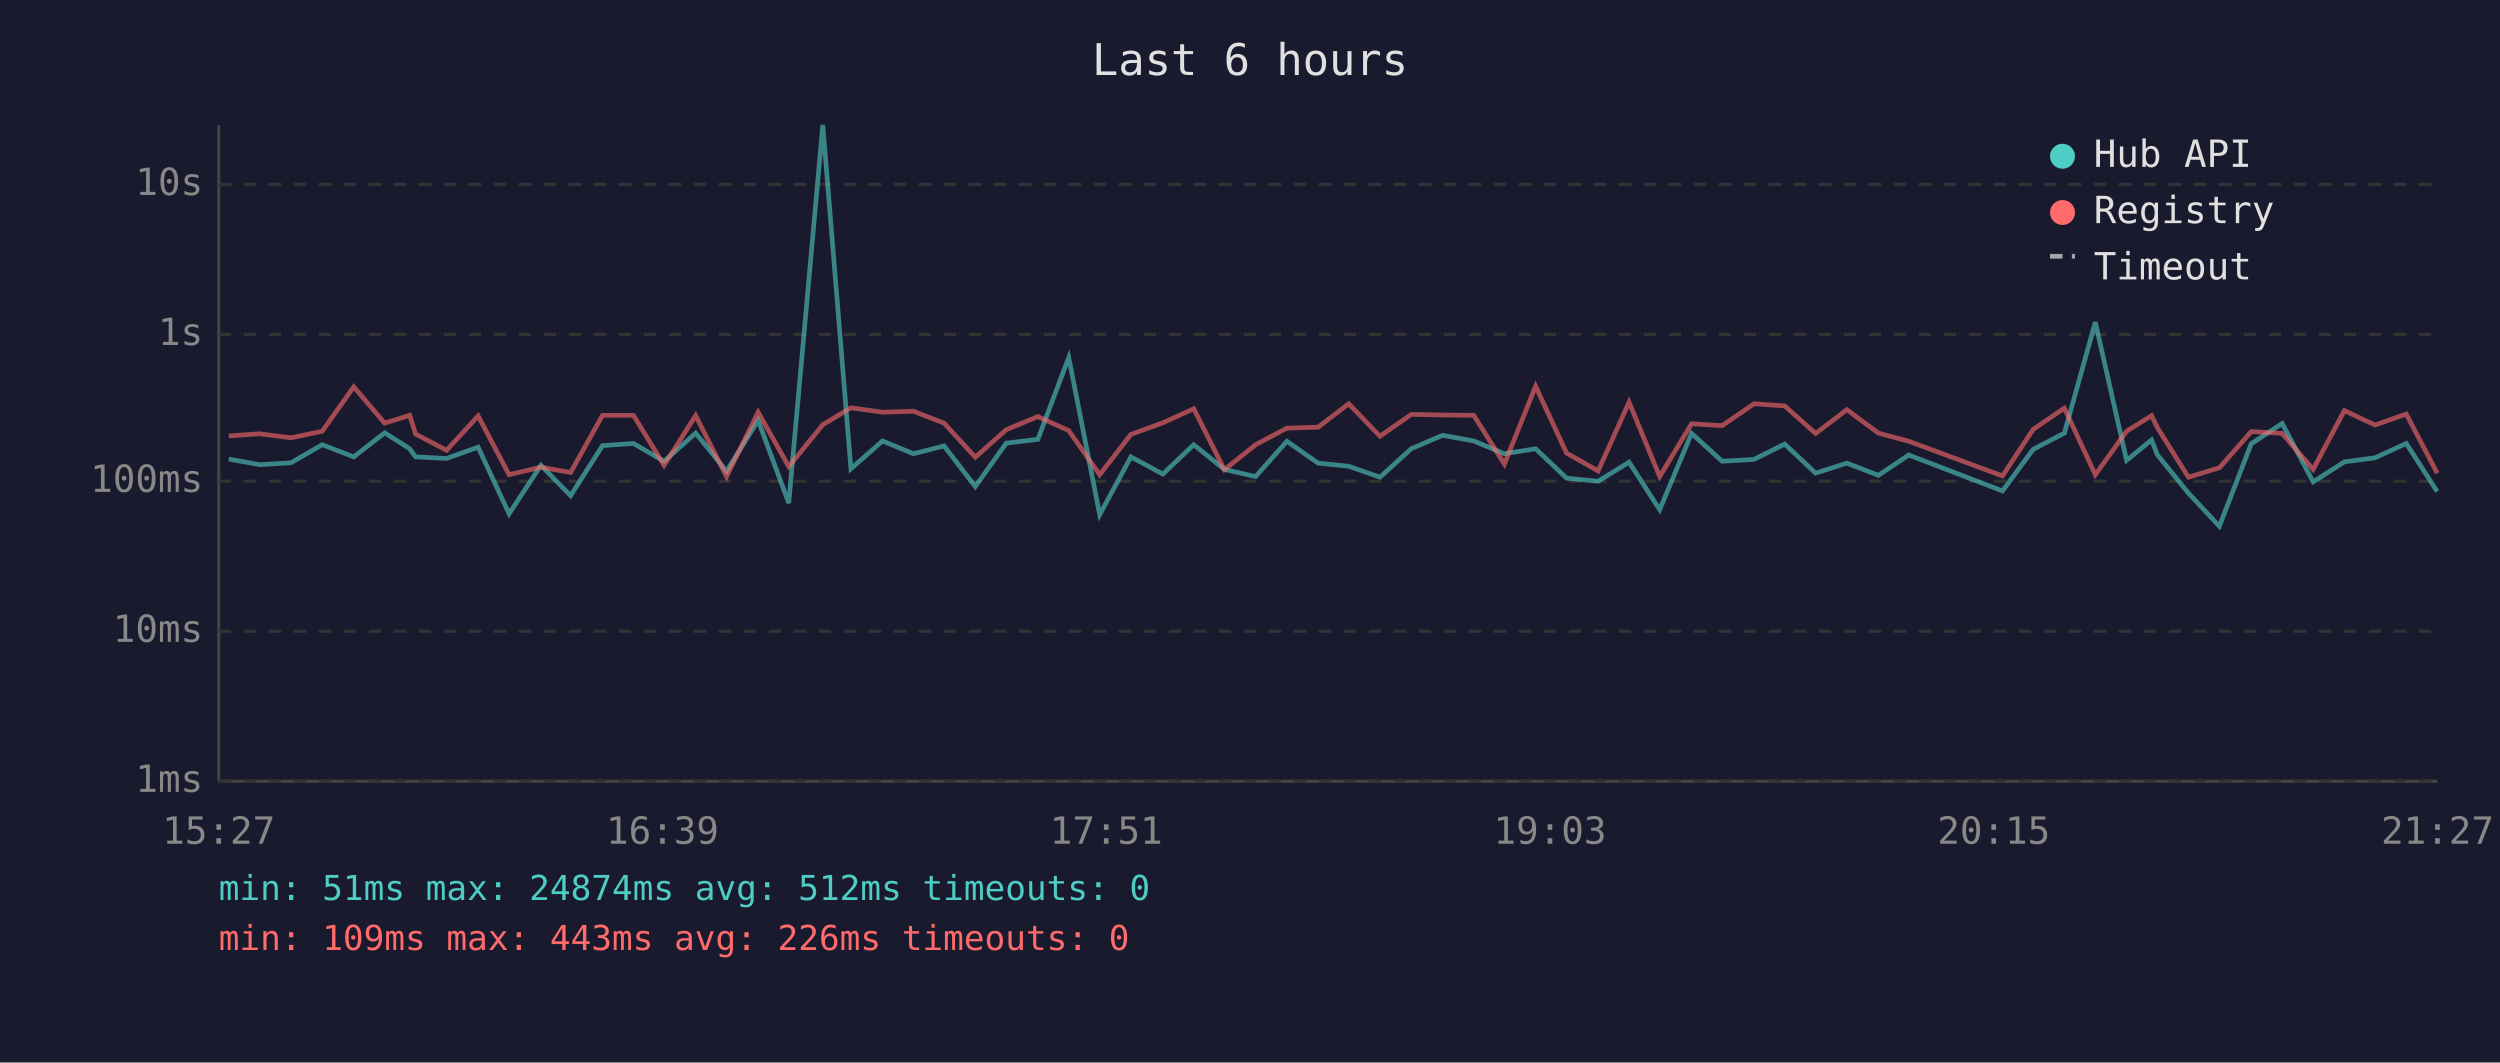
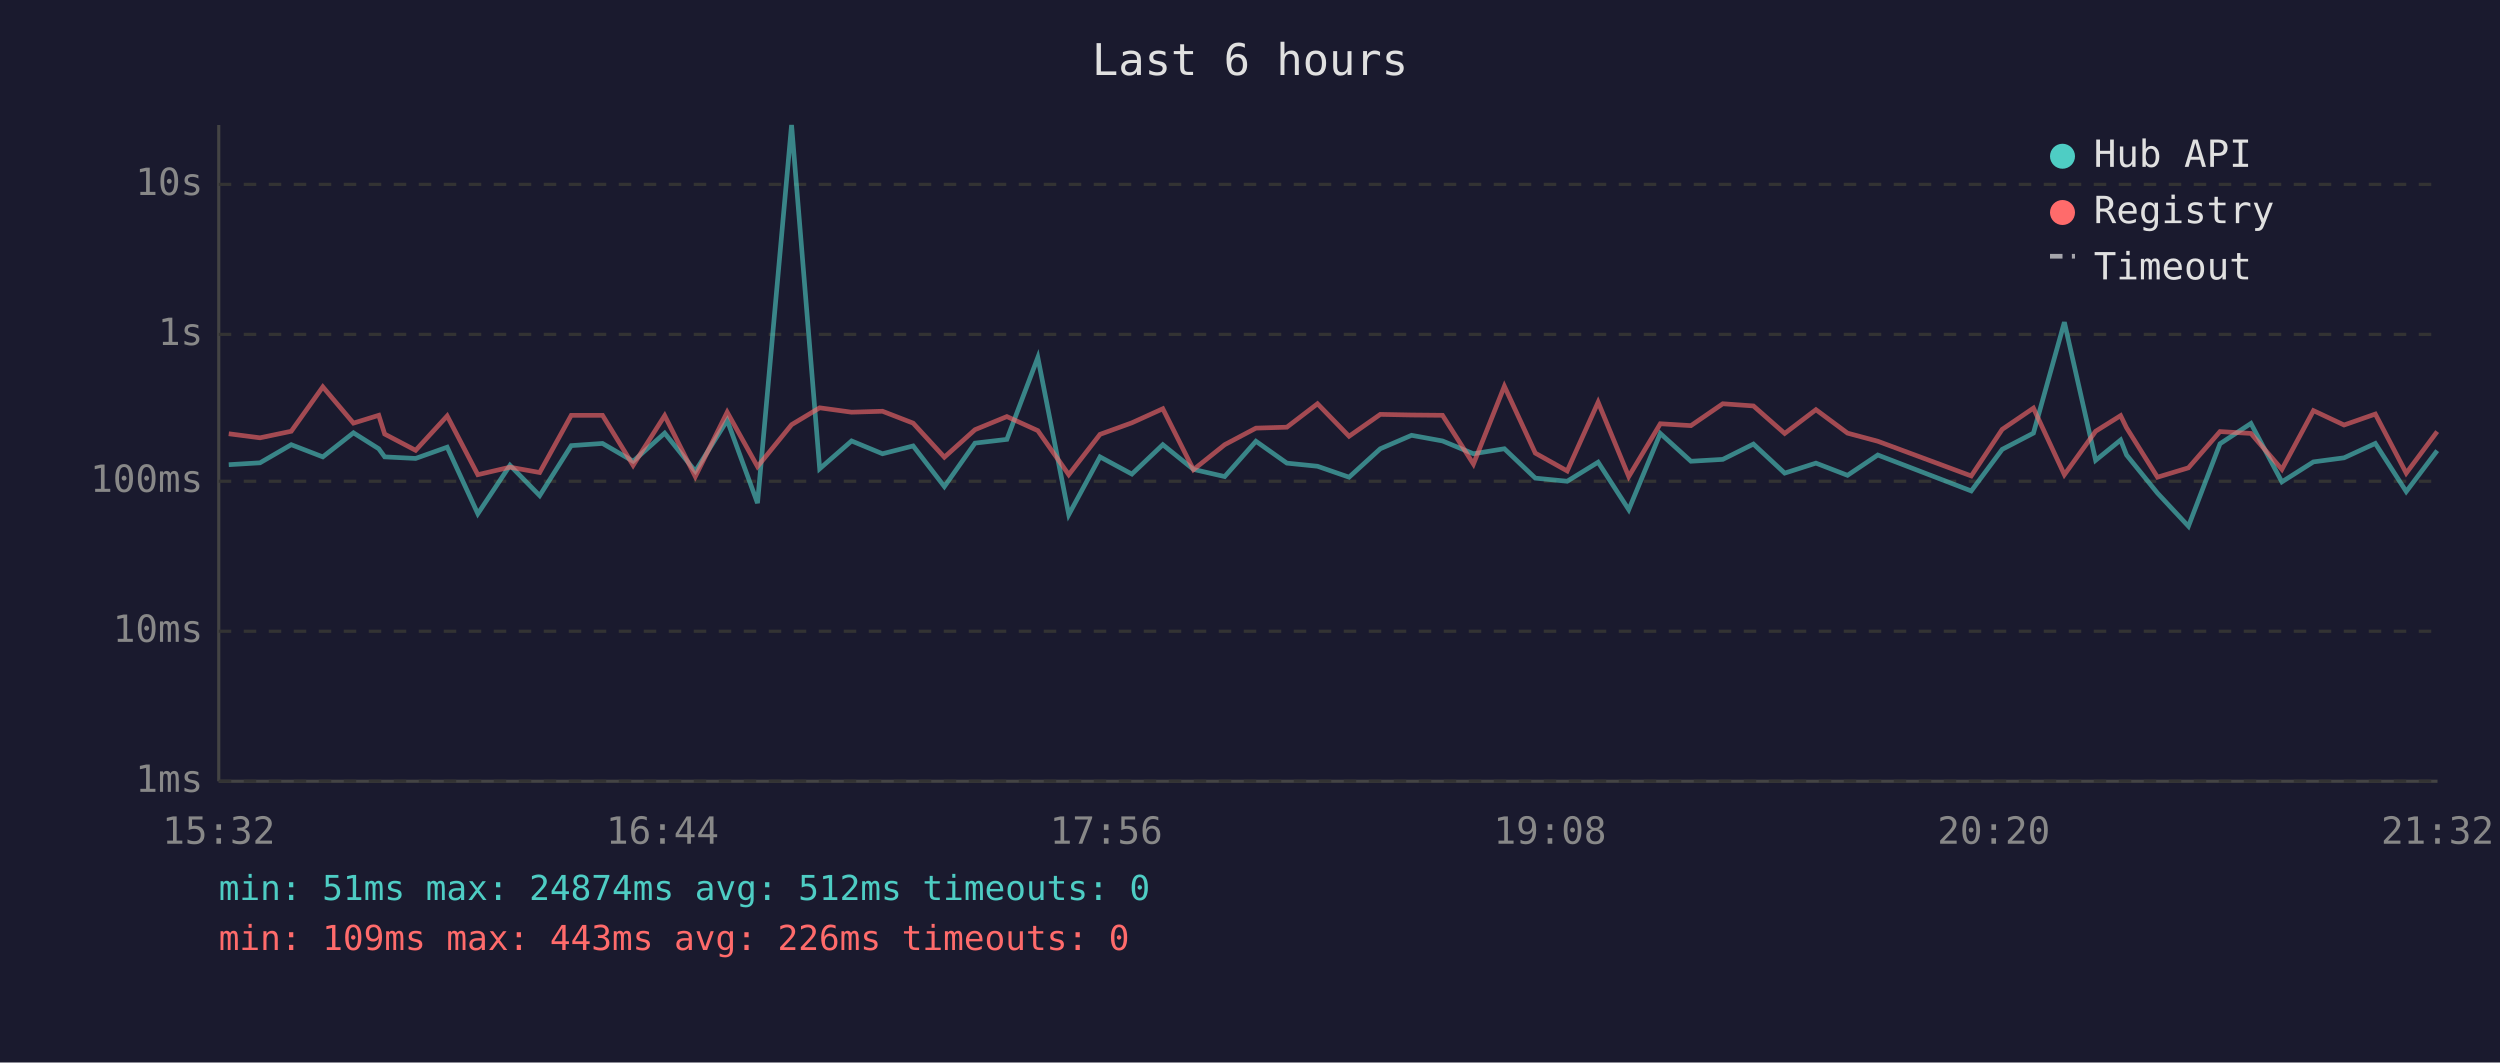
<svg xmlns="http://www.w3.org/2000/svg" viewBox="0 0 800 340" font-family="monospace" font-size="12">
  <rect width="800" height="340" fill="#1a1a2e" />
  <text x="400" y="24" fill="#e0e0e0" font-size="14" text-anchor="middle">Last 6 hours</text>
  <line x1="70" y1="40" x2="70" y2="250" stroke="#444" stroke-width="1" />
  <line x1="70" y1="250" x2="780" y2="250" stroke="#444" stroke-width="1" />
  <line x1="70" y1="250" x2="780" y2="250" stroke="#333" stroke-width="1" stroke-dasharray="4" />
  <text x="65" y="250" fill="#888" text-anchor="end" dominant-baseline="middle">1ms</text>
  <line x1="70" y1="202" x2="780" y2="202" stroke="#333" stroke-width="1" stroke-dasharray="4" />
  <text x="65" y="202" fill="#888" text-anchor="end" dominant-baseline="middle">10ms</text>
  <line x1="70" y1="154" x2="780" y2="154" stroke="#333" stroke-width="1" stroke-dasharray="4" />
  <text x="65" y="154" fill="#888" text-anchor="end" dominant-baseline="middle">100ms</text>
  <line x1="70" y1="107" x2="780" y2="107" stroke="#333" stroke-width="1" stroke-dasharray="4" />
  <text x="65" y="107" fill="#888" text-anchor="end" dominant-baseline="middle">1s</text>
  <line x1="70" y1="59" x2="780" y2="59" stroke="#333" stroke-width="1" stroke-dasharray="4" />
  <text x="65" y="59" fill="#888" text-anchor="end" dominant-baseline="middle">10s</text>
-   <text x="70" y="270" fill="#888" text-anchor="middle">15:27</text>
-   <text x="212" y="270" fill="#888" text-anchor="middle">16:39</text>
-   <text x="354" y="270" fill="#888" text-anchor="middle">17:51</text>
-   <text x="496" y="270" fill="#888" text-anchor="middle">19:03</text>
-   <text x="638" y="270" fill="#888" text-anchor="middle">20:15</text>
-   <text x="780" y="270" fill="#888" text-anchor="middle">21:27</text>
-   <polyline points="73.2,146.9 83.1,148.7 93.1,148.1 103.1,142.3 113.2,146.2 123.1,138.5 131.1,143.6 133.0,146.2 142.9,146.7 153.0,143.1 162.9,164.4 173.1,148.9 182.6,158.6 192.8,142.6 202.7,141.9 212.5,147.6 222.6,138.6 232.5,150.8 242.6,134.5 252.4,161.0 263.3,40.0 272.3,150.0 282.4,141.1 292.3,145.2 302.1,142.7 312.1,155.7 322.0,141.8 332.1,140.6 342.0,114.4 351.9,164.7 361.9,146.2 372.1,151.7 382.0,142.3 391.8,150.2 401.8,152.5 411.8,141.2 421.8,148.2 431.6,149.2 441.6,152.7 451.6,143.6 461.6,139.3 471.6,141.1 481.4,145.2 491.4,143.6 501.3,153.0 511.4,154.0 521.3,147.9 531.1,163.1 541.3,138.7 551.1,147.6 561.3,147.0 571.1,142.1 581.0,151.4 591.0,148.2 601.1,152.1 610.8,145.6 640.8,157.1 650.6,143.8 660.6,138.6 670.5,103.1 680.5,147.3 688.5,140.8 690.4,145.6 700.3,157.8 710.2,168.4 720.4,142.0 730.3,135.5 740.2,154.2 750.2,147.8 760.0,146.5 770.0,141.9 779.9,157.3" fill="none" stroke="#4ecdc4" stroke-width="1.5" opacity="0.6" />
-   <polyline points="73.2,139.5 83.1,138.8 93.1,140.1 103.1,138.0 113.2,123.8 123.1,135.4 131.1,132.9 133.0,138.9 142.9,144.1 153.0,133.1 162.9,151.9 173.1,149.5 182.6,151.2 192.8,132.9 202.7,132.9 212.5,148.9 222.6,133.0 232.5,152.5 242.6,131.9 252.4,149.3 263.3,135.9 272.3,130.5 282.4,131.9 292.3,131.6 302.1,135.4 312.1,146.3 322.0,137.5 332.1,133.3 342.0,137.8 351.9,151.9 361.9,139.0 372.1,135.3 382.0,130.8 391.8,150.3 401.8,142.3 411.8,137.0 421.8,136.7 431.6,129.2 441.6,139.6 451.6,132.6 461.6,132.8 471.6,132.9 481.4,148.5 491.4,123.6 501.3,145.0 511.4,150.7 521.3,128.7 531.1,152.5 541.3,135.6 551.1,136.2 561.3,129.2 571.1,129.9 581.0,138.7 591.0,131.1 601.1,138.6 610.8,141.2 640.8,152.3 650.6,137.4 660.6,130.6 670.5,151.9 680.5,138.0 688.5,133.0 690.4,136.9 700.3,152.7 710.2,149.7 720.4,138.1 730.3,138.7 740.2,150.2 750.2,131.4 760.0,136.0 770.0,132.5 779.9,151.4" fill="none" stroke="#ff6b6b" stroke-width="1.5" opacity="0.6" />
+   <text x="70" y="270" fill="#888" text-anchor="middle">15:32</text>
+   <text x="212" y="270" fill="#888" text-anchor="middle">16:44</text>
+   <text x="354" y="270" fill="#888" text-anchor="middle">17:56</text>
+   <text x="496" y="270" fill="#888" text-anchor="middle">19:08</text>
+   <text x="638" y="270" fill="#888" text-anchor="middle">20:20</text>
+   <text x="780" y="270" fill="#888" text-anchor="middle">21:32</text>
+   <polyline points="73.2,148.7 83.2,148.1 93.2,142.3 103.3,146.2 113.1,138.5 121.2,143.6 123.1,146.2 133.0,146.7 143.1,143.1 152.9,164.4 163.2,148.9 172.7,158.6 182.8,142.6 192.8,141.9 202.6,147.6 212.7,138.6 222.5,150.8 232.7,134.5 242.4,161.0 253.3,40.0 262.3,150.0 272.5,141.1 282.4,145.2 292.2,142.7 302.2,155.7 312.0,141.8 322.2,140.6 332.1,114.4 342.0,164.7 352.0,146.2 362.2,151.7 372.1,142.3 381.9,150.2 391.9,152.5 401.9,141.2 411.8,148.2 421.6,149.2 431.7,152.7 441.7,143.6 451.7,139.3 461.6,141.1 471.5,145.2 481.4,143.6 491.3,153.0 501.5,154.0 511.4,147.9 521.2,163.1 531.3,138.7 541.1,147.6 551.3,147.0 561.1,142.1 571.1,151.4 581.1,148.2 591.2,152.1 600.9,145.6 630.8,157.1 640.7,143.8 650.7,138.6 660.6,103.1 670.6,147.3 678.6,140.8 680.5,145.6 690.4,157.8 700.3,168.4 710.4,142.0 720.3,135.5 730.2,154.2 740.3,147.8 750.1,146.5 760.1,141.9 770.0,157.3 779.9,144.2" fill="none" stroke="#4ecdc4" stroke-width="1.5" opacity="0.6" />
+   <polyline points="73.2,138.8 83.2,140.1 93.2,138.0 103.3,123.8 113.1,135.4 121.2,132.9 123.1,138.9 133.0,144.1 143.1,133.1 152.9,151.9 163.2,149.5 172.7,151.2 182.8,132.9 192.8,132.9 202.6,148.9 212.7,133.0 222.5,152.5 232.7,131.9 242.4,149.3 253.3,135.9 262.3,130.5 272.5,131.9 282.4,131.6 292.2,135.4 302.2,146.3 312.0,137.5 322.2,133.3 332.1,137.8 342.0,151.9 352.0,139.0 362.2,135.3 372.1,130.8 381.9,150.3 391.9,142.3 401.9,137.0 411.8,136.7 421.6,129.2 431.7,139.6 441.7,132.6 451.7,132.8 461.6,132.9 471.5,148.5 481.4,123.6 491.3,145.0 501.5,150.7 511.4,128.7 521.2,152.5 531.3,135.6 541.1,136.2 551.3,129.2 561.1,129.9 571.1,138.7 581.1,131.1 591.2,138.6 600.9,141.2 630.8,152.3 640.7,137.4 650.7,130.6 660.6,151.9 670.6,138.0 678.6,133.0 680.5,136.9 690.4,152.7 700.3,149.7 710.4,138.1 720.3,138.7 730.2,150.2 740.3,131.4 750.1,136.0 760.1,132.5 770.0,151.4 779.9,138.1" fill="none" stroke="#ff6b6b" stroke-width="1.5" opacity="0.6" />
  <circle cx="660" cy="50" r="4" fill="#4ecdc4" />
  <text x="670" y="50" fill="#e0e0e0" dominant-baseline="middle">Hub API</text>
  <circle cx="660" cy="68" r="4" fill="#ff6b6b" />
  <text x="670" y="68" fill="#e0e0e0" dominant-baseline="middle">Registry</text>
  <line x1="656" y1="82" x2="664" y2="82" stroke="#e0e0e0" stroke-width="1.5" stroke-dasharray="4,3" opacity="0.7" />
  <text x="670" y="86" fill="#e0e0e0" dominant-baseline="middle">Timeout</text>
  <text x="70" y="288" fill="#4ecdc4" font-size="11">min: 51ms  max: 24874ms  avg: 512ms  timeouts: 0</text>
  <text x="70" y="304" fill="#ff6b6b" font-size="11">min: 109ms  max: 443ms  avg: 226ms  timeouts: 0</text>
</svg>
